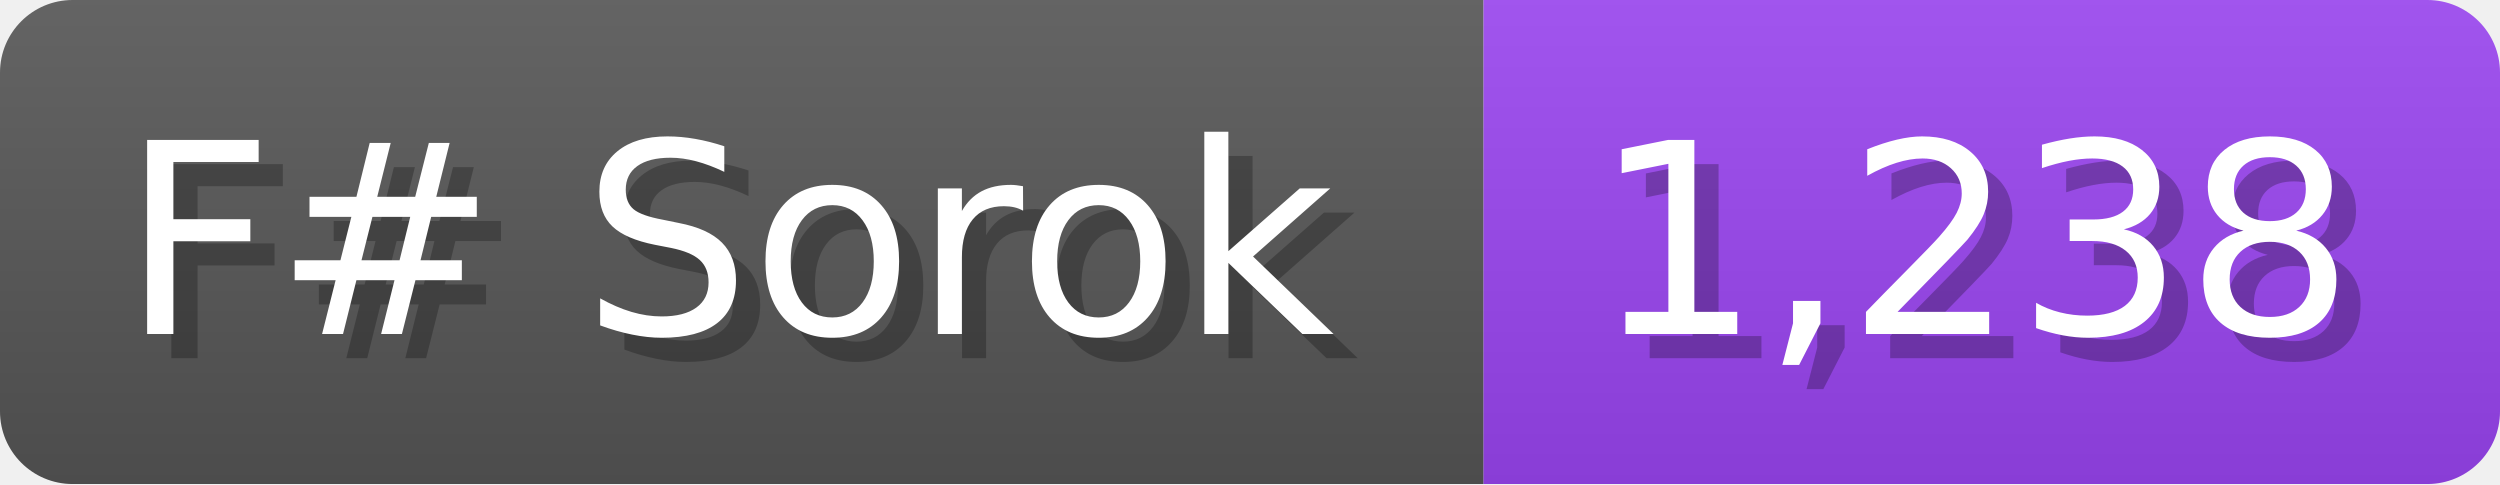
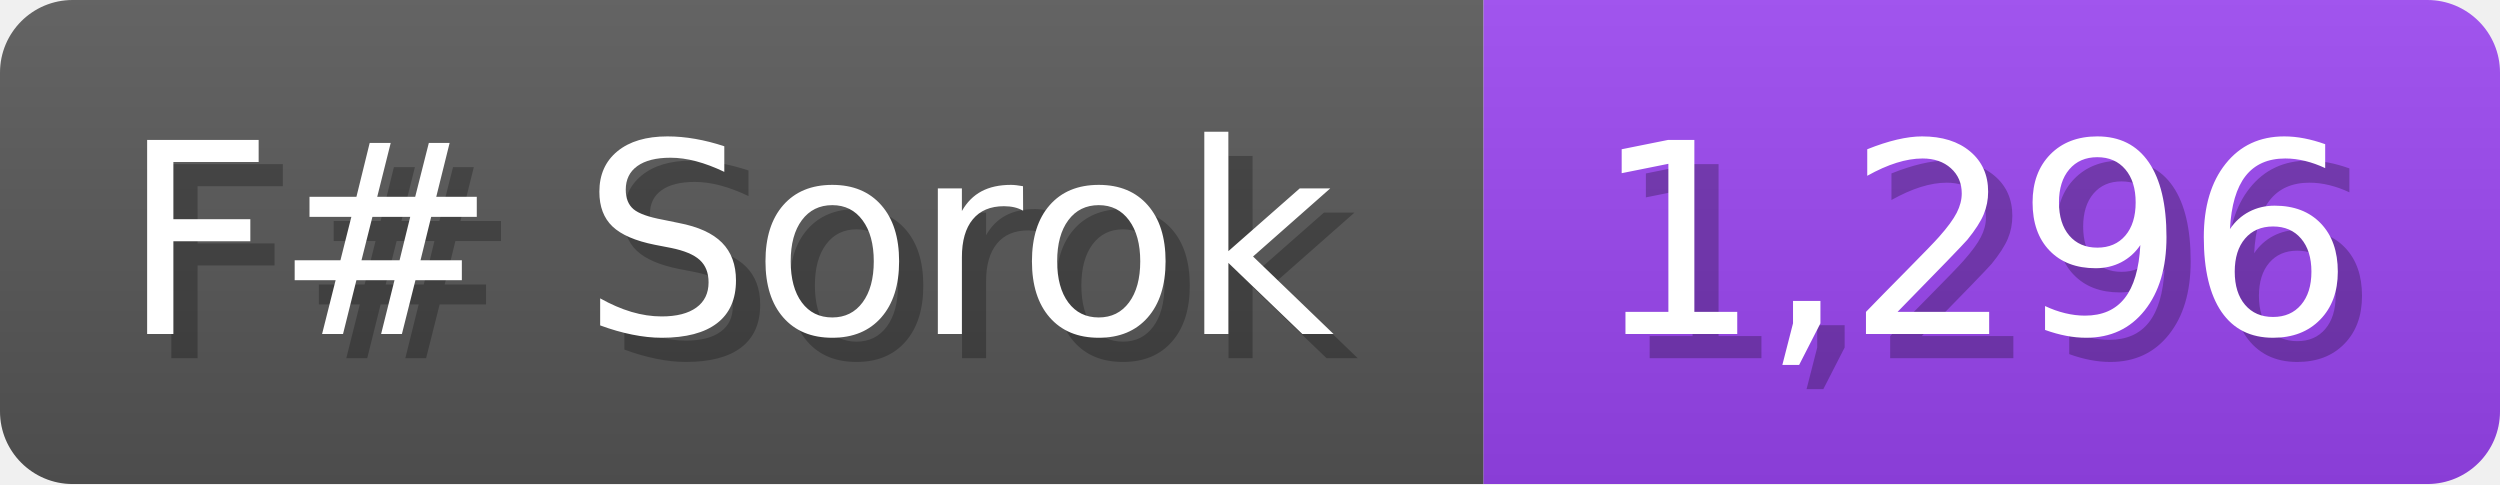
<svg xmlns="http://www.w3.org/2000/svg" width="103.3" height="20" viewBox="0 0 1033 200">
  <linearGradient id="a" x2="0" y2="100%">
    <stop offset="0" stop-opacity=".1" stop-color="#EEE" />
    <stop offset="1" stop-opacity=".1" />
  </linearGradient>
  <mask id="m">
    <rect width="1033" height="200" rx="30" fill="#FFF" />
  </mask>
  <g mask="url(#m)">
    <rect width="613" height="200" fill="#555" />
    <rect width="420" height="200" fill="#94E" x="613" />
    <rect width="1033" height="200" fill="url(#a)" />
  </g>
  <g fill="#fff" text-anchor="start" font-family="Verdana,DejaVu Sans,sans-serif" font-size="110">
    <text x="60" y="148" textLength="513" fill="#000" opacity="0.25">F# Sorok</text>
    <text x="50" y="138" textLength="513">F# Sorok</text>
-     <text x="668" y="148" textLength="320" fill="#000" opacity="0.25">1,238</text>
-     <text x="658" y="138" textLength="320">1,238</text>
+     <text x="668" y="148" textLength="320" fill="#000" opacity="0.25">1,296</text>
+     <text x="658" y="138" textLength="320">1,296</text>
  </g>
</svg>
